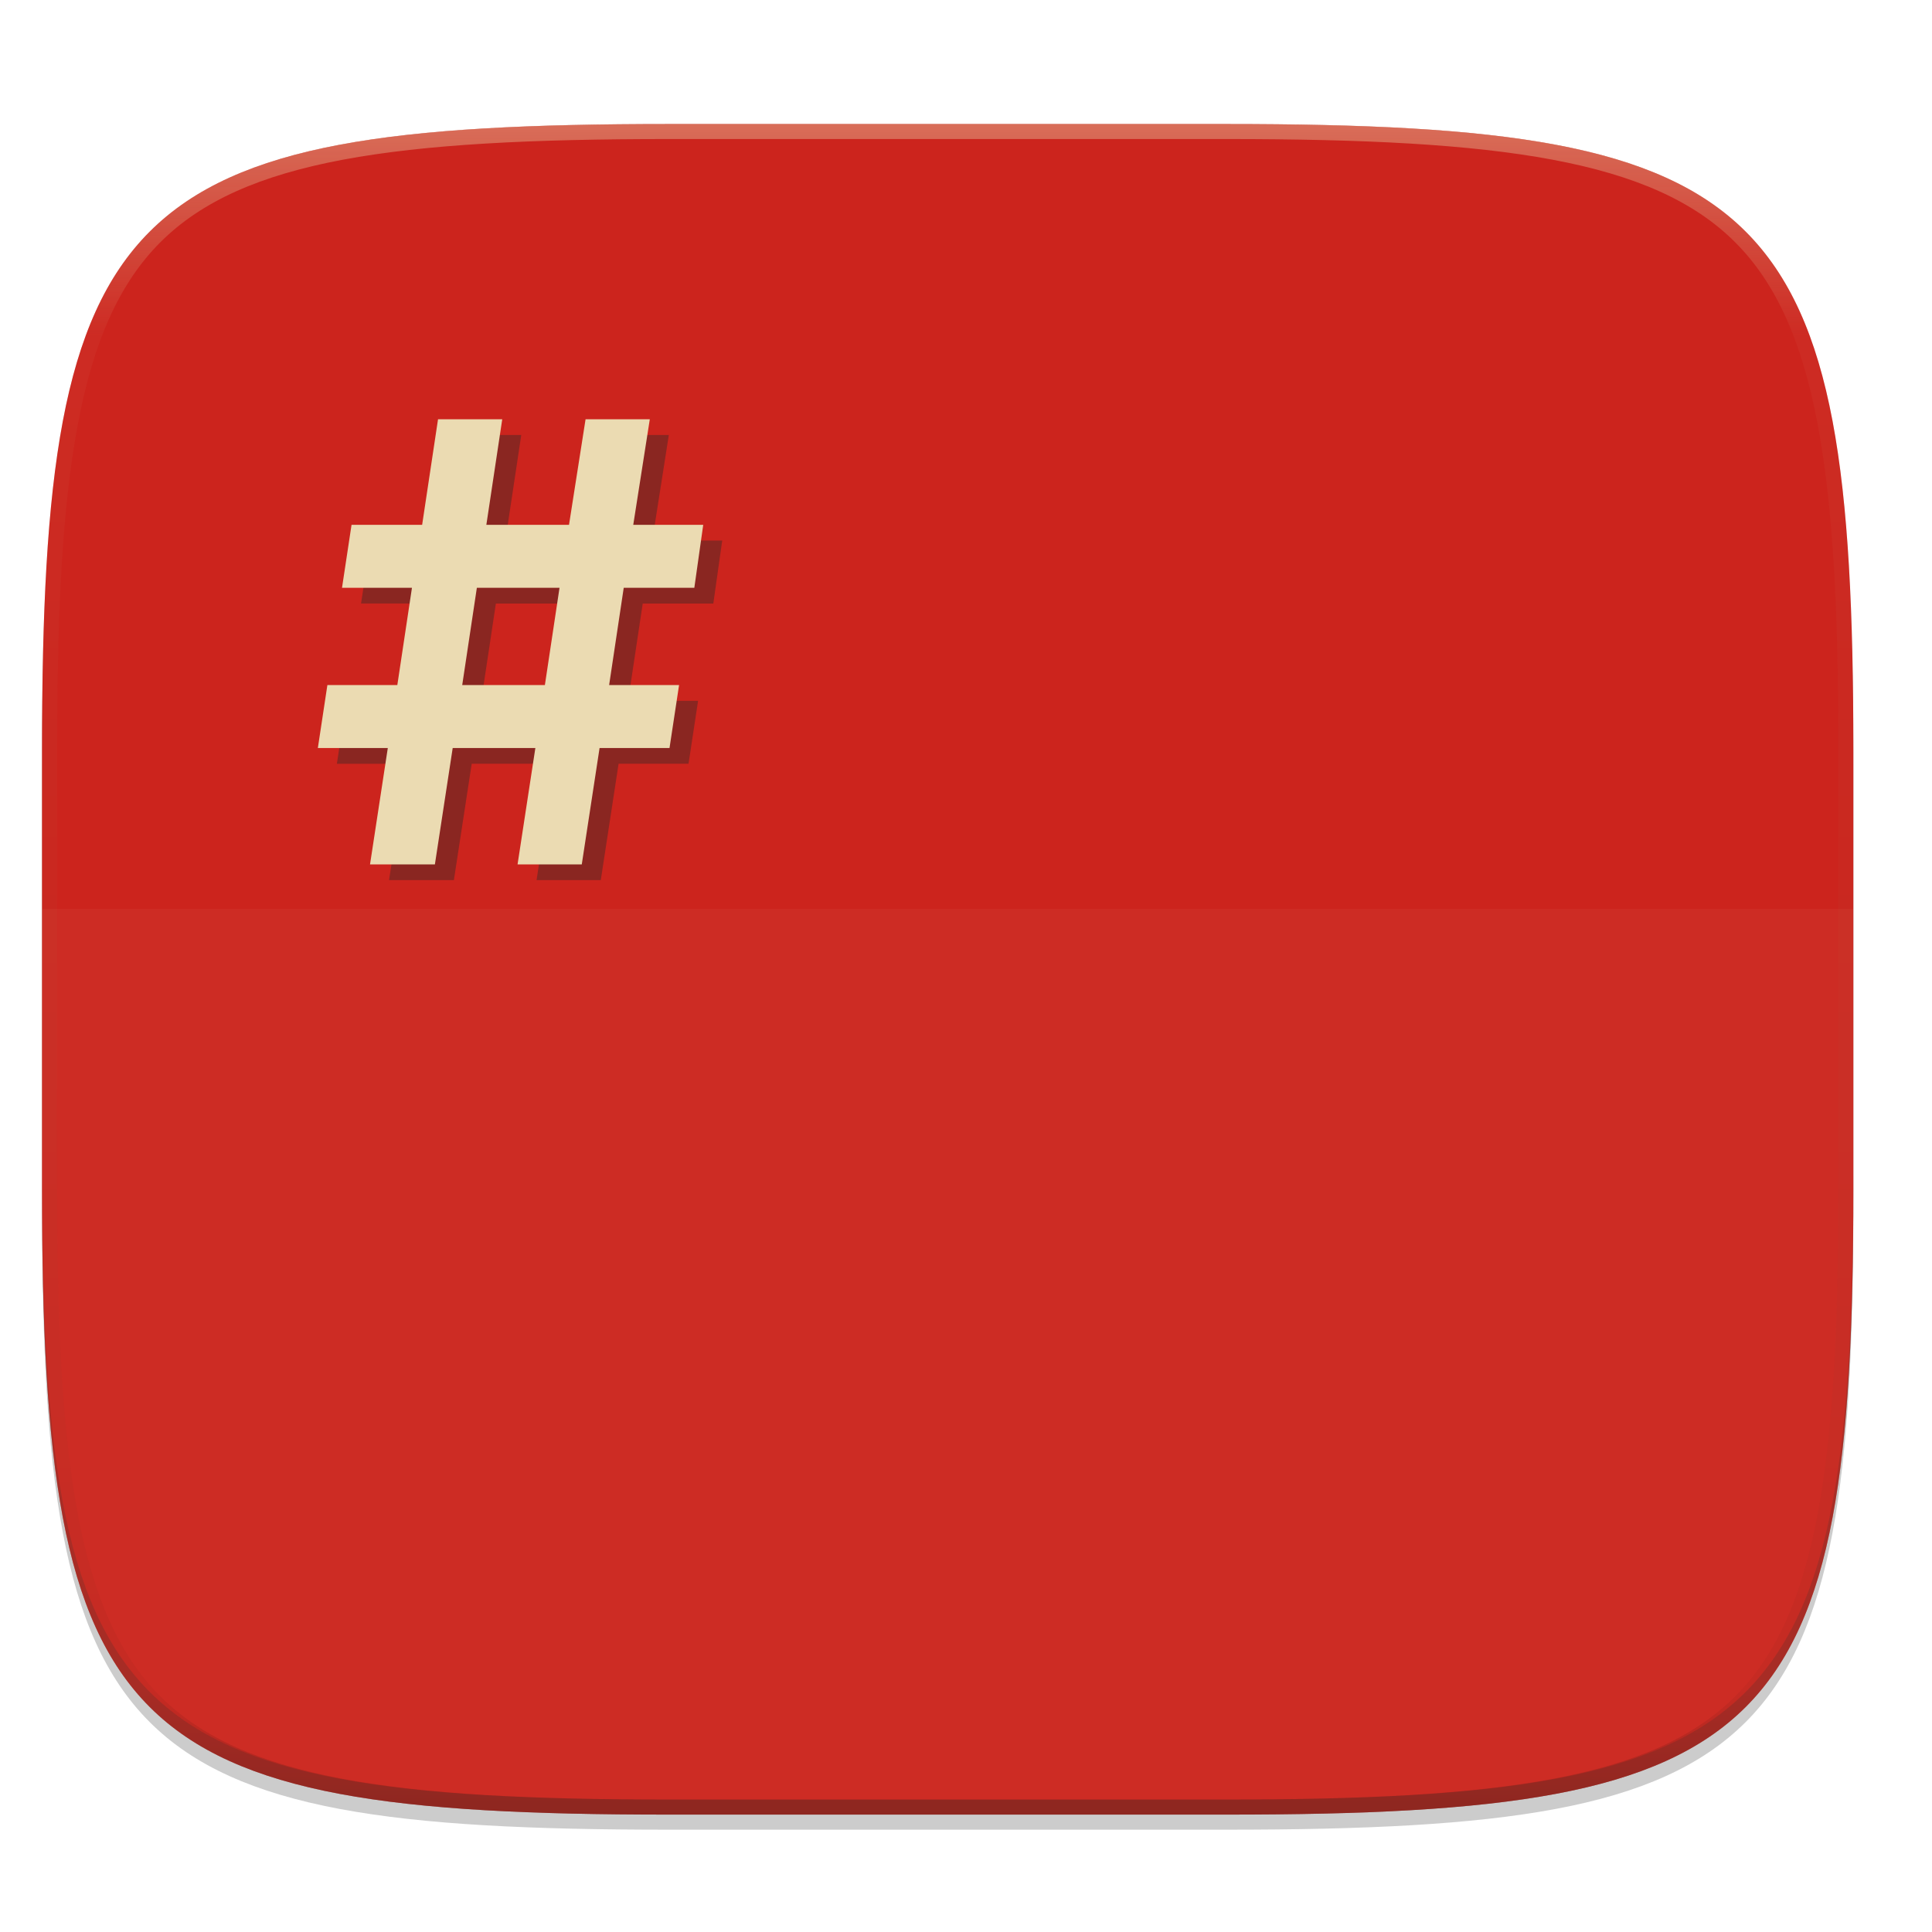
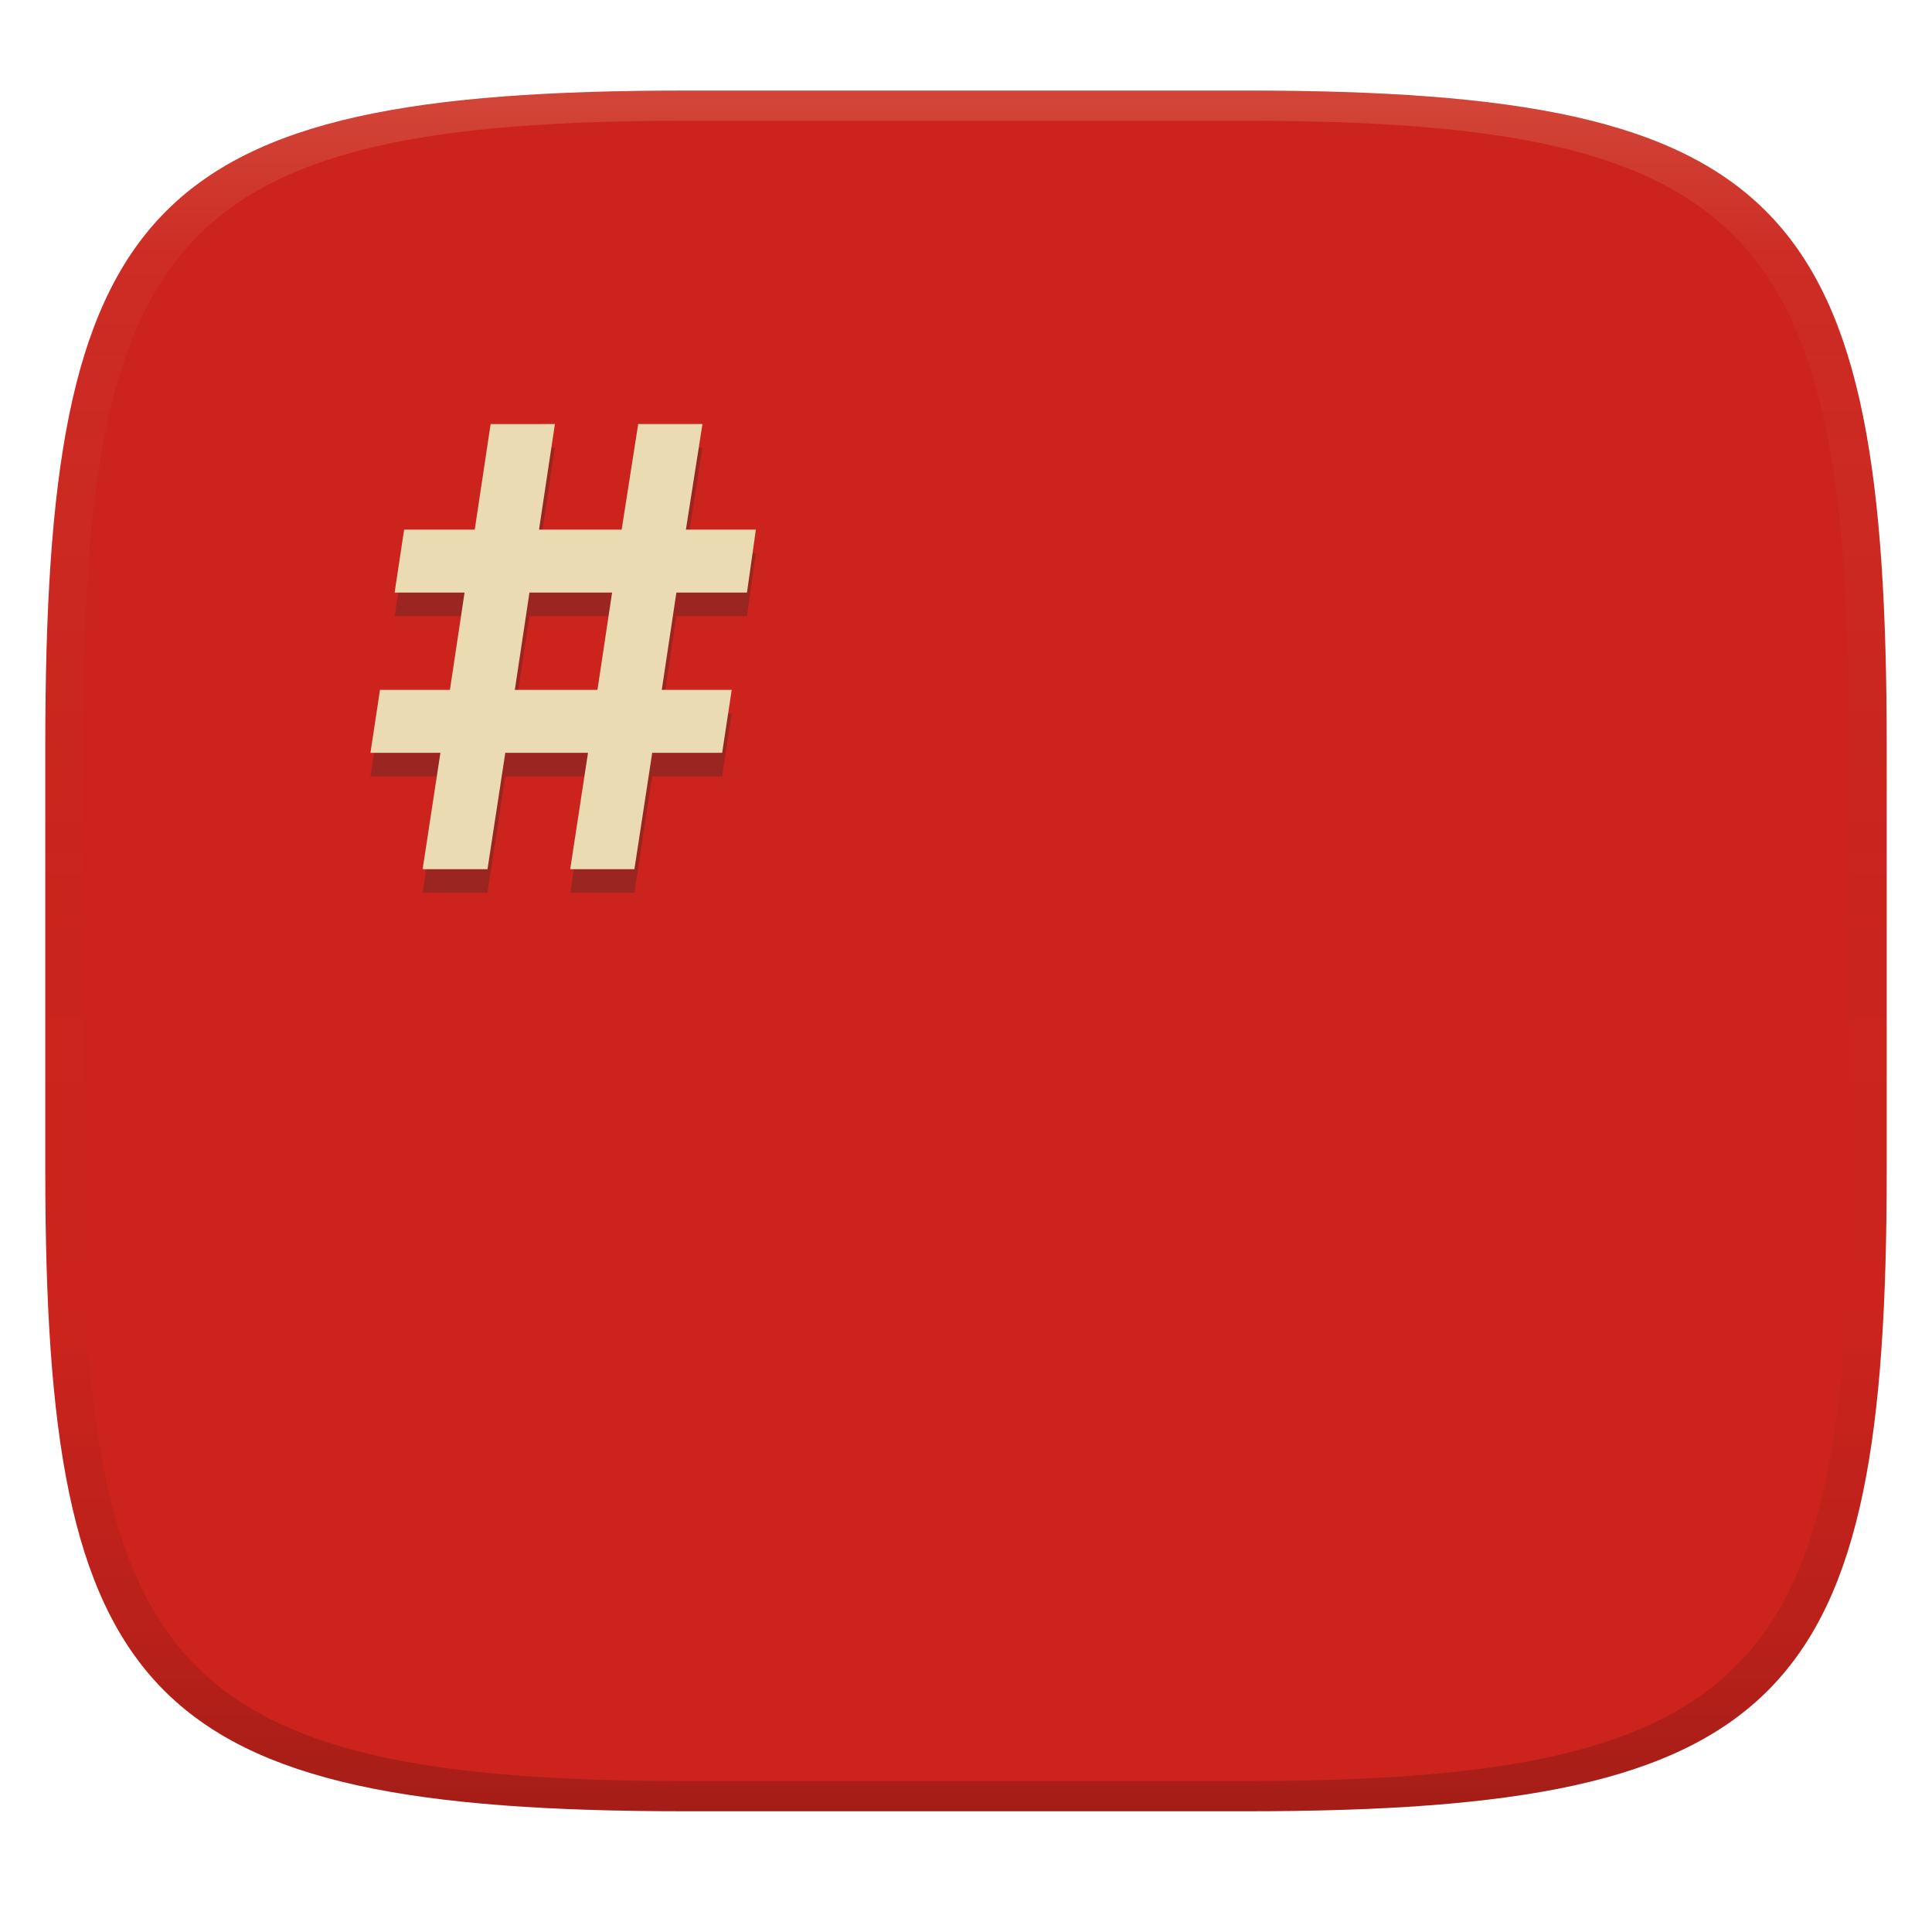
- <svg xmlns="http://www.w3.org/2000/svg" width="256" height="256" viewBox="0 0 67.73 67.73">
+ <svg xmlns="http://www.w3.org/2000/svg" width="256" height="256" version="1.1">
  <defs>
-     <linearGradient id="d" x1="296" x2="296" y1="-212" y2="236" gradientUnits="userSpaceOnUse">
-       <stop offset="0" stop-color="#ebdbb2" />
-       <stop offset=".125" stop-color="#ebdbb2" stop-opacity=".098" />
-       <stop offset=".925" stop-opacity=".098" />
-       <stop offset="1" stop-opacity=".498" />
+     <linearGradient id="b-3" x1=".5" x2=".5" y2="1" gradientTransform="matrix(244,0,0,228,5.981,12)" gradientUnits="userSpaceOnUse">
+       <stop stop-color="#cc241d" offset="0" />
+       <stop stop-color="#cc241d" offset="1" />
    </linearGradient>
-     <clipPath id="c">
-       <path d="M361.938-212C507.235-212 528-191.287 528-46.125v116.25C528 215.286 507.235 236 361.937 236H214.063C68.766 236 48 215.286 48 70.125v-116.25C48-191.287 68.765-212 214.063-212z" fill="#b16286" />
-     </clipPath>
+     <linearGradient id="linearGradient31-7" x1=".5" x2=".5" y2="1" gradientTransform="matrix(244,0,0,228,5.986,12)" gradientUnits="userSpaceOnUse">
+       <stop stop-color="#ebdbb2" stop-opacity=".2" offset="0" />
+       <stop stop-color="#ebdbb2" stop-opacity=".05" offset=".1" />
+       <stop stop-opacity="0" offset=".704" />
+       <stop stop-opacity=".1" offset=".897" />
+       <stop stop-opacity=".2" offset="1" />
+     </linearGradient>
  </defs>
-   <path d="M162.537 5.568c72.648 0 83.031 10.357 83.031 82.938v58.125c0 72.58-10.383 82.937-83.031 82.937H88.599c-72.648 0-83.031-10.357-83.031-82.937V88.506c0-72.581 10.383-82.938 83.031-82.938z" transform="matrix(.26458 0 0 .26458 0 3.404)" opacity=".2" filter="url(#a)" />
-   <path d="M162.537 3.568c72.648 0 83.031 10.357 83.031 82.938v58.125c0 72.58-10.383 82.937-83.031 82.937H88.599c-72.648 0-83.031-10.357-83.031-82.937V86.506c0-72.581 10.383-82.938 83.031-82.938z" transform="matrix(.26458 0 0 .26458 0 3.404)" opacity=".1" filter="url(#b)" />
-   <path d="M23.442 4.348c-9.611 0-15.102.683-18.192 3.77-3.09 3.087-3.777 8.571-3.777 18.174V41.67c0 9.603.686 15.087 3.777 18.174 3.09 3.087 8.58 3.77 18.192 3.77h19.563c9.61 0 15.101-.683 18.192-3.77 3.09-3.087 3.776-8.571 3.776-18.174V26.292c0-9.603-.686-15.087-3.776-18.174-3.09-3.087-8.581-3.77-18.192-3.77z" fill="#cc241d" />
-   <path d="M1.473 41.141v.53c0 9.602.686 15.086 3.777 18.173 3.09 3.087 8.58 3.77 18.192 3.77h19.563c9.61 0 15.101-.683 18.192-3.77 3.09-3.087 3.776-8.571 3.776-18.174v-.529c0 9.602-.686 15.087-3.776 18.174-3.09 3.086-8.581 3.77-18.192 3.77H23.442c-9.611 0-15.102-.684-18.192-3.77-3.09-3.087-3.777-8.572-3.777-18.174z" opacity=".2" fill="#282828" />
-   <path style="font-variation-settings:normal;inline-size:0" d="M214.063-216c-72.84 0-115.523 4.883-140.344 29.672C48.898-161.538 44-118.897 44-46.125v116.25c0 72.771 4.898 115.414 29.719 140.203C98.539 235.118 141.224 240 214.063 240h147.875c72.838 0 115.522-4.883 140.343-29.672C527.102 185.538 532 142.896 532 70.125v-116.25c0-72.772-4.898-115.414-29.719-140.203C477.461-211.118 434.776-216 361.937-216zm0 8h147.875c72.458 0 112.805 5.474 134.69 27.332C518.516-158.81 524-118.515 524-46.125v116.25c0 72.39-5.485 112.685-27.371 134.543C474.743 226.526 434.396 232 361.938 232H214.063c-72.46 0-112.806-5.474-134.692-27.332C57.485 182.81 52 142.515 52 70.125v-116.25c0-72.39 5.485-112.685 27.371-134.543C101.257-202.526 141.604-208 214.063-208z" clip-path="url(#c)" transform="matrix(.1323 0 0 .1323 -4.877 32.393)" opacity=".4" fill="url(#d)" />
-   <path d="M1.473 31.864v9.806c0 9.603.686 15.087 3.777 18.174 3.09 3.087 8.58 3.77 18.192 3.77h19.563c9.61 0 15.101-.683 18.192-3.77 3.09-3.087 3.776-8.571 3.776-18.174v-9.806z" opacity=".05" fill="#ebdbb2" />
-   <path d="M13.639 260.121h2.273l.625-4.08h2.898l-.625 4.08h2.252l.624-4.08h2.452l.335-2.206H22.02l.512-3.41h2.475l.312-2.208h-2.452l.58-3.7h-2.252l-.58 3.7h-2.898l.557-3.7h-2.251l-.557 3.7h-2.475l-.334 2.207h2.452l-.513 3.41h-2.452l-.334 2.208h2.452zm3.232-6.286l.513-3.41h2.898l-.513 3.41z" opacity=".4" fill="#282828" filter="url(#e)" transform="translate(0 -229.267)" />
-   <path d="M12.972 30.303h2.274l.624-4.079h2.898l-.624 4.08h2.251l.624-4.08h2.452l.335-2.207h-2.452l.512-3.41h2.475l.312-2.208H22.2l.58-3.7h-2.252l-.58 3.7h-2.898l.557-3.7h-2.251l-.557 3.7h-2.475l-.334 2.207h2.452l-.513 3.411h-2.452l-.334 2.207h2.452zm3.232-6.286l.513-3.41h2.898l-.513 3.41z" fill="#ebdbb2" />
+   <path d="m165 12c72 0 85 15 85 87v56c0 70-13 85-85 85h-74c-72 0-85-15-85-85v-56c0-72 13-87 85-87z" fill="url(#b-3)" style="isolation:isolate" />
+   <path d="m65.01 59.32-2.105 13.99h-9.355l-1.262 8.342h9.268l-1.939 12.89h-9.268l-1.262 8.342h9.268l-2.355 15.42h8.596l2.357-15.42h10.96l-2.359 15.42h8.508l2.359-15.42h9.268l1.266-8.342h-9.268l1.936-12.89h9.355l1.178-8.346h-9.271l2.193-13.99h-8.512l-2.193 13.99h-10.95l2.105-13.99zm5.145 22.33h10.95l-1.939 12.89h-10.95z" fill="#282828" opacity=".3" stroke-width="3.78" />
+   <path d="m65.01 56.19-2.105 13.99h-9.355l-1.262 8.342h9.268l-1.939 12.89h-9.268l-1.262 8.342h9.268l-2.355 15.42h8.596l2.357-15.42h10.96l-2.359 15.42h8.508l2.359-15.42h9.268l1.266-8.342h-9.268l1.936-12.89h9.355l1.178-8.346h-9.271l2.193-13.99h-8.512l-2.193 13.99h-10.95l2.105-13.99zm5.145 22.33h10.95l-1.939 12.89h-10.95z" fill="#ebdbb2" stroke-width="3.78" />
+   <path d="m91 12c-72 0-85 15-85 87v56c0 70 13 85 85 85h74c72 0 85-15 85-85v-56c0-72-13-87-85-87zm0 4h74c68 0 80 15 80 83v56c0 66-12 81-80 81h-74c-68 0-80-15-80-81v-56c0-68 12-83 80-83z" fill="url(#linearGradient31-7)" style="isolation:isolate" />
</svg>
